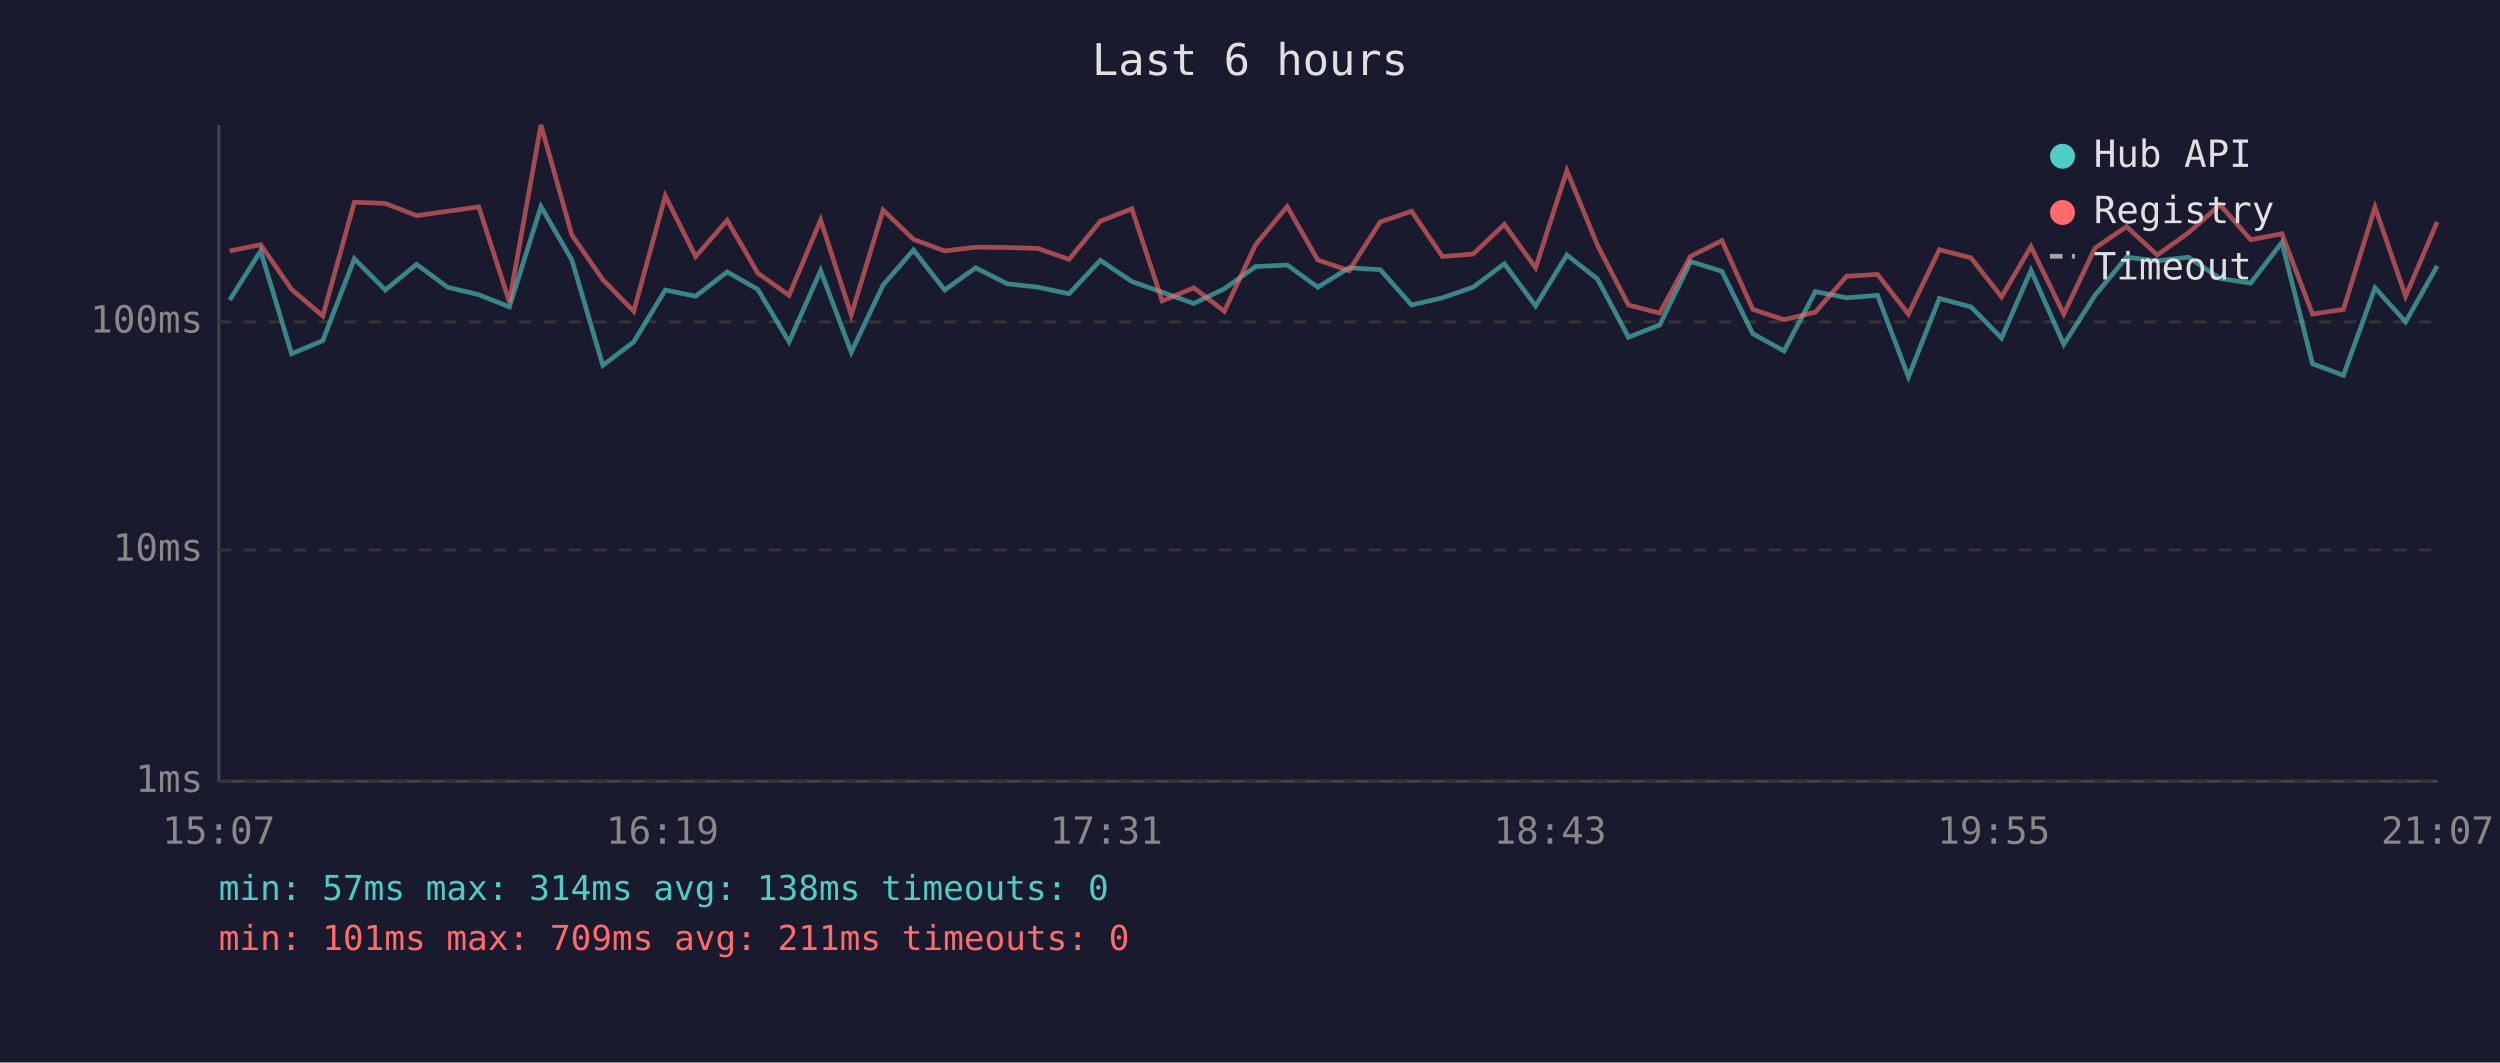
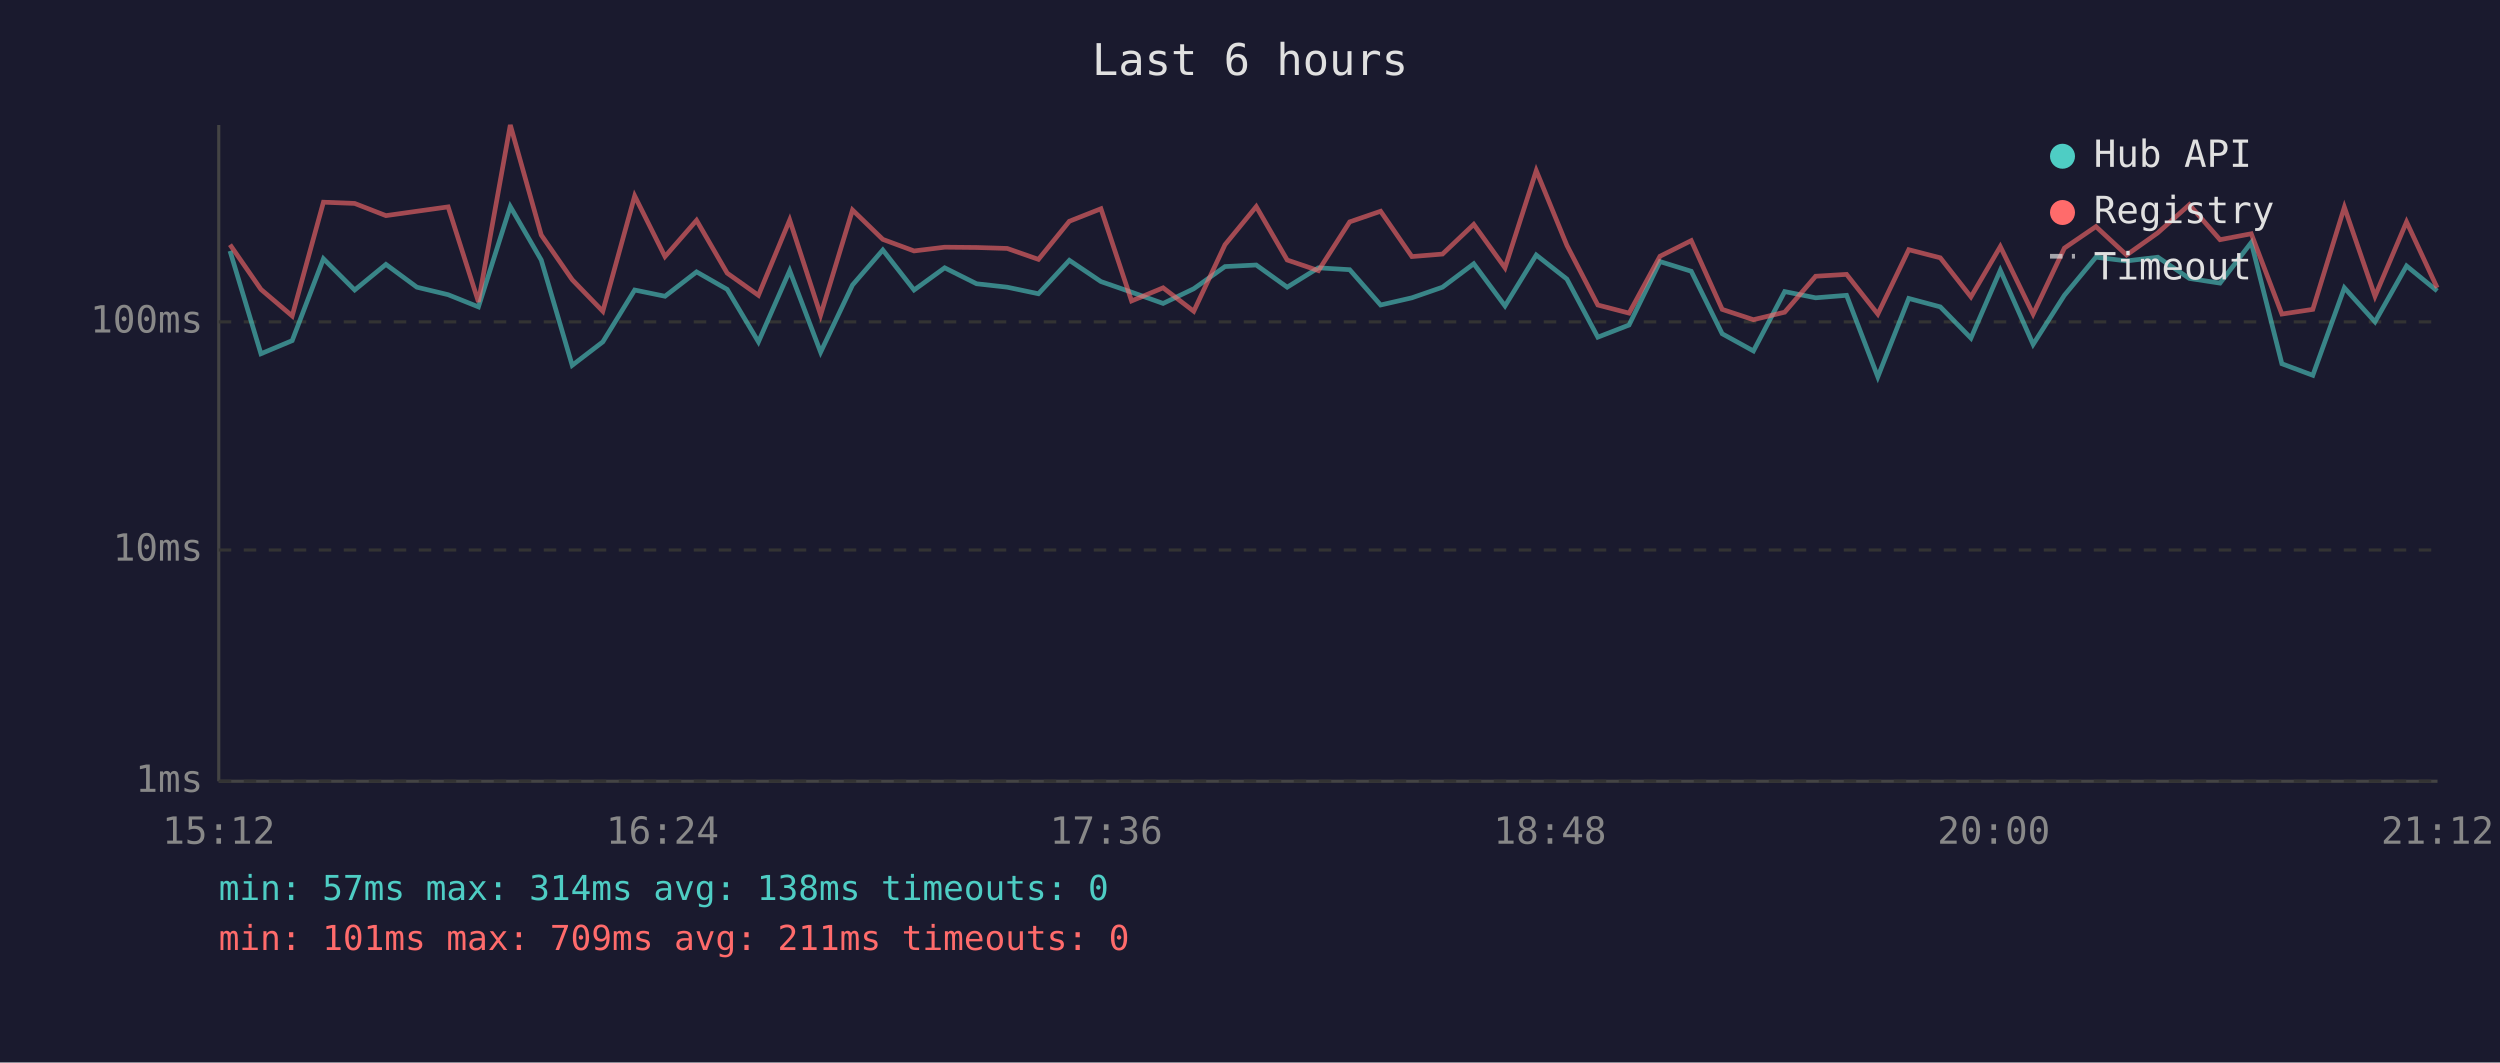
<svg xmlns="http://www.w3.org/2000/svg" viewBox="0 0 800 340" font-family="monospace" font-size="12">
  <rect width="800" height="340" fill="#1a1a2e" />
  <text x="400" y="24" fill="#e0e0e0" font-size="14" text-anchor="middle">Last 6 hours</text>
  <line x1="70" y1="40" x2="70" y2="250" stroke="#444" stroke-width="1" />
  <line x1="70" y1="250" x2="780" y2="250" stroke="#444" stroke-width="1" />
  <line x1="70" y1="250" x2="780" y2="250" stroke="#333" stroke-width="1" stroke-dasharray="4" />
  <text x="65" y="250" fill="#888" text-anchor="end" dominant-baseline="middle">1ms</text>
  <line x1="70" y1="176" x2="780" y2="176" stroke="#333" stroke-width="1" stroke-dasharray="4" />
  <text x="65" y="176" fill="#888" text-anchor="end" dominant-baseline="middle">10ms</text>
  <line x1="70" y1="103" x2="780" y2="103" stroke="#333" stroke-width="1" stroke-dasharray="4" />
  <text x="65" y="103" fill="#888" text-anchor="end" dominant-baseline="middle">100ms</text>
-   <text x="70" y="270" fill="#888" text-anchor="middle">15:07</text>
-   <text x="212" y="270" fill="#888" text-anchor="middle">16:19</text>
-   <text x="354" y="270" fill="#888" text-anchor="middle">17:31</text>
-   <text x="496" y="270" fill="#888" text-anchor="middle">18:43</text>
-   <text x="638" y="270" fill="#888" text-anchor="middle">19:55</text>
-   <text x="780" y="270" fill="#888" text-anchor="middle">21:07</text>
-   <polyline points="73.5,96.0 83.4,80.3 93.3,113.2 103.3,109.0 113.4,82.8 123.3,92.8 133.3,84.6 143.2,91.9 153.2,94.3 163.0,98.2 173.1,66.1 183.0,83.2 192.9,116.9 202.8,109.4 212.9,92.8 222.6,94.8 232.7,87.0 242.5,92.6 252.5,109.4 262.6,86.6 272.4,112.7 282.6,91.2 292.3,80.0 302.3,92.8 312.2,85.7 322.3,90.8 332.1,91.9 342.1,94.0 352.1,83.3 362.2,90.1 371.9,93.5 382.0,97.1 391.8,92.4 401.8,85.3 411.9,84.8 421.7,91.9 431.7,85.7 441.7,86.3 451.7,97.6 461.6,95.3 471.4,91.9 481.4,84.4 491.4,97.9 501.4,81.6 511.2,89.3 521.1,107.9 531.1,104.0 541.0,83.7 551.0,86.8 560.9,106.8 570.9,112.3 580.9,93.3 590.9,95.3 600.8,94.5 610.7,120.6 620.6,95.5 630.7,98.2 640.5,108.2 649.9,86.5 660.4,110.2 670.4,94.5 680.5,82.3 690.3,83.5 700.3,82.3 710.4,89.1 720.2,90.6 730.2,77.6 740.0,116.4 749.9,120.1 760.0,92.1 769.8,103.0 779.9,85.1" fill="none" stroke="#4ecdc4" stroke-width="1.5" opacity="0.6" />
-   <polyline points="73.5,80.3 83.4,78.3 93.3,92.6 103.3,101.1 113.4,64.7 123.3,65.1 133.3,69.0 143.2,67.6 153.2,66.2 163.0,96.6 173.1,40.0 183.0,75.2 192.9,89.5 202.8,99.6 212.9,62.7 222.6,82.1 232.7,70.5 242.5,87.4 252.5,94.5 262.6,70.4 272.4,100.8 282.6,67.2 292.3,76.6 302.3,80.3 312.2,79.1 322.3,79.2 332.1,79.5 342.1,83.0 352.1,70.8 362.2,66.8 371.9,96.3 382.0,92.1 391.8,99.6 401.8,78.3 411.9,66.1 421.7,83.2 431.7,86.6 441.7,71.0 451.7,67.6 461.6,82.1 471.4,81.3 481.4,71.8 491.4,85.7 501.4,54.6 511.2,78.5 521.1,97.6 531.1,100.2 541.0,82.0 551.0,77.0 560.9,99.0 570.9,102.3 580.9,99.9 590.9,88.4 600.8,87.8 610.7,100.5 620.6,79.9 630.7,82.5 640.5,95.0 649.9,78.9 660.4,100.5 670.4,79.4 680.5,72.5 690.3,81.6 700.3,74.5 710.4,65.5 720.2,76.7 730.2,74.8 740.0,100.5 749.9,99.0 760.0,66.3 769.8,94.8 779.9,71.0" fill="none" stroke="#ff6b6b" stroke-width="1.5" opacity="0.6" />
+   <text x="70" y="270" fill="#888" text-anchor="middle">15:12</text>
+   <text x="212" y="270" fill="#888" text-anchor="middle">16:24</text>
+   <text x="354" y="270" fill="#888" text-anchor="middle">17:36</text>
+   <text x="496" y="270" fill="#888" text-anchor="middle">18:48</text>
+   <text x="638" y="270" fill="#888" text-anchor="middle">20:00</text>
+   <text x="780" y="270" fill="#888" text-anchor="middle">21:12</text>
+   <polyline points="73.6,80.3 83.5,113.2 93.5,109.0 103.5,82.8 113.5,92.8 123.5,84.6 133.4,91.9 143.4,94.3 153.1,98.2 163.3,66.1 173.2,83.2 183.1,116.9 192.9,109.4 203.1,92.8 212.8,94.8 222.9,87.0 232.7,92.6 242.7,109.4 252.7,86.6 262.6,112.7 272.8,91.2 282.5,80.0 292.5,92.8 302.3,85.7 312.5,90.8 322.3,91.9 332.3,94.0 342.2,83.3 352.3,90.1 362.1,93.5 372.2,97.1 382.0,92.4 392.0,85.3 402.0,84.8 411.9,91.9 421.9,85.7 431.9,86.3 441.8,97.6 451.8,95.3 461.6,91.9 471.6,84.4 481.6,97.9 491.6,81.6 501.4,89.3 511.3,107.9 521.3,104.0 531.2,83.7 541.2,86.8 551.1,106.8 561.1,112.3 571.1,93.3 581.0,95.3 590.9,94.5 600.9,120.6 610.8,95.5 620.9,98.2 630.7,108.2 640.1,86.5 650.6,110.2 660.6,94.5 670.7,82.3 680.5,83.5 690.5,82.3 700.6,89.1 710.4,90.6 720.4,77.6 730.2,116.4 740.1,120.1 750.2,92.1 760.0,103.0 770.1,85.1 779.9,93.1" fill="none" stroke="#4ecdc4" stroke-width="1.5" opacity="0.6" />
+   <polyline points="73.6,78.3 83.5,92.6 93.5,101.1 103.5,64.7 113.5,65.1 123.5,69.0 133.4,67.6 143.4,66.2 153.1,96.6 163.3,40.0 173.2,75.2 183.1,89.5 192.9,99.6 203.1,62.7 212.8,82.1 222.9,70.5 232.7,87.4 242.7,94.5 252.7,70.4 262.6,100.8 272.8,67.2 282.5,76.6 292.5,80.3 302.3,79.1 312.5,79.2 322.3,79.5 332.3,83.0 342.2,70.8 352.3,66.8 362.1,96.3 372.2,92.1 382.0,99.6 392.0,78.3 402.0,66.1 411.9,83.2 421.9,86.6 431.9,71.0 441.8,67.6 451.8,82.1 461.6,81.3 471.6,71.8 481.6,85.7 491.6,54.6 501.4,78.5 511.3,97.6 521.3,100.2 531.2,82.0 541.2,77.0 551.1,99.0 561.1,102.3 571.1,99.9 581.0,88.4 590.9,87.8 600.9,100.5 610.8,79.9 620.9,82.5 630.7,95.0 640.1,78.9 650.6,100.5 660.6,79.4 670.7,72.5 680.5,81.6 690.5,74.5 700.6,65.5 710.4,76.7 720.4,74.8 730.2,100.5 740.1,99.0 750.2,66.3 760.0,94.8 770.1,71.0 779.9,92.1" fill="none" stroke="#ff6b6b" stroke-width="1.5" opacity="0.6" />
  <circle cx="660" cy="50" r="4" fill="#4ecdc4" />
  <text x="670" y="50" fill="#e0e0e0" dominant-baseline="middle">Hub API</text>
  <circle cx="660" cy="68" r="4" fill="#ff6b6b" />
  <text x="670" y="68" fill="#e0e0e0" dominant-baseline="middle">Registry</text>
  <line x1="656" y1="82" x2="664" y2="82" stroke="#e0e0e0" stroke-width="1.5" stroke-dasharray="4,3" opacity="0.7" />
  <text x="670" y="86" fill="#e0e0e0" dominant-baseline="middle">Timeout</text>
  <text x="70" y="288" fill="#4ecdc4" font-size="11">min: 57ms  max: 314ms  avg: 138ms  timeouts: 0</text>
  <text x="70" y="304" fill="#ff6b6b" font-size="11">min: 101ms  max: 709ms  avg: 211ms  timeouts: 0</text>
</svg>
